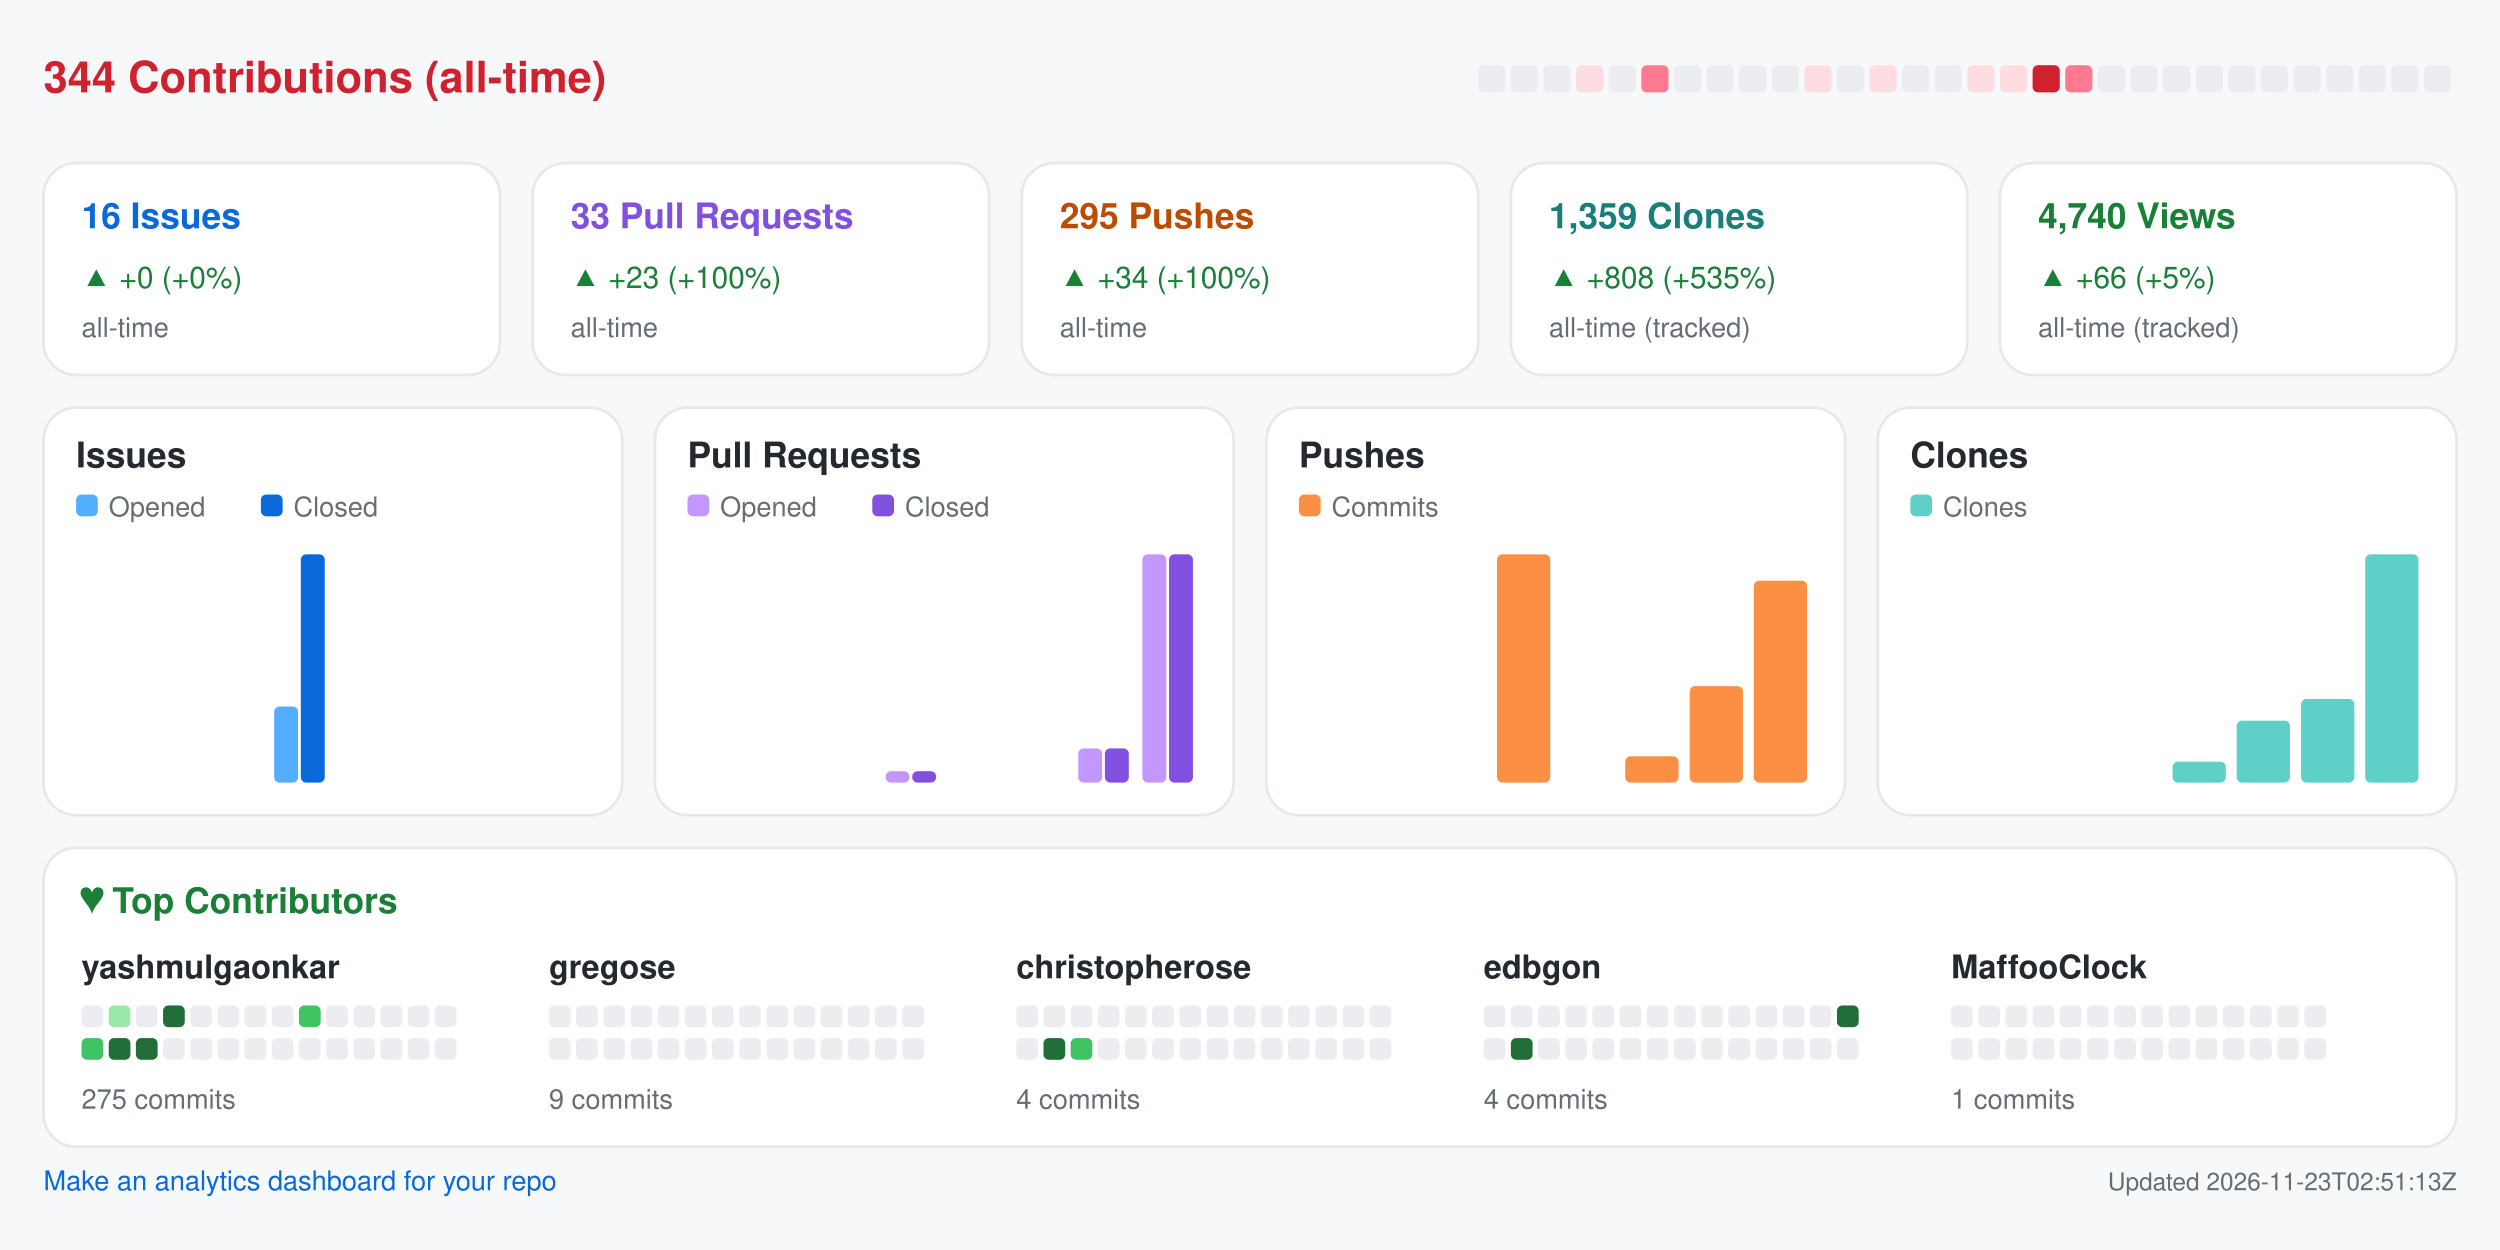
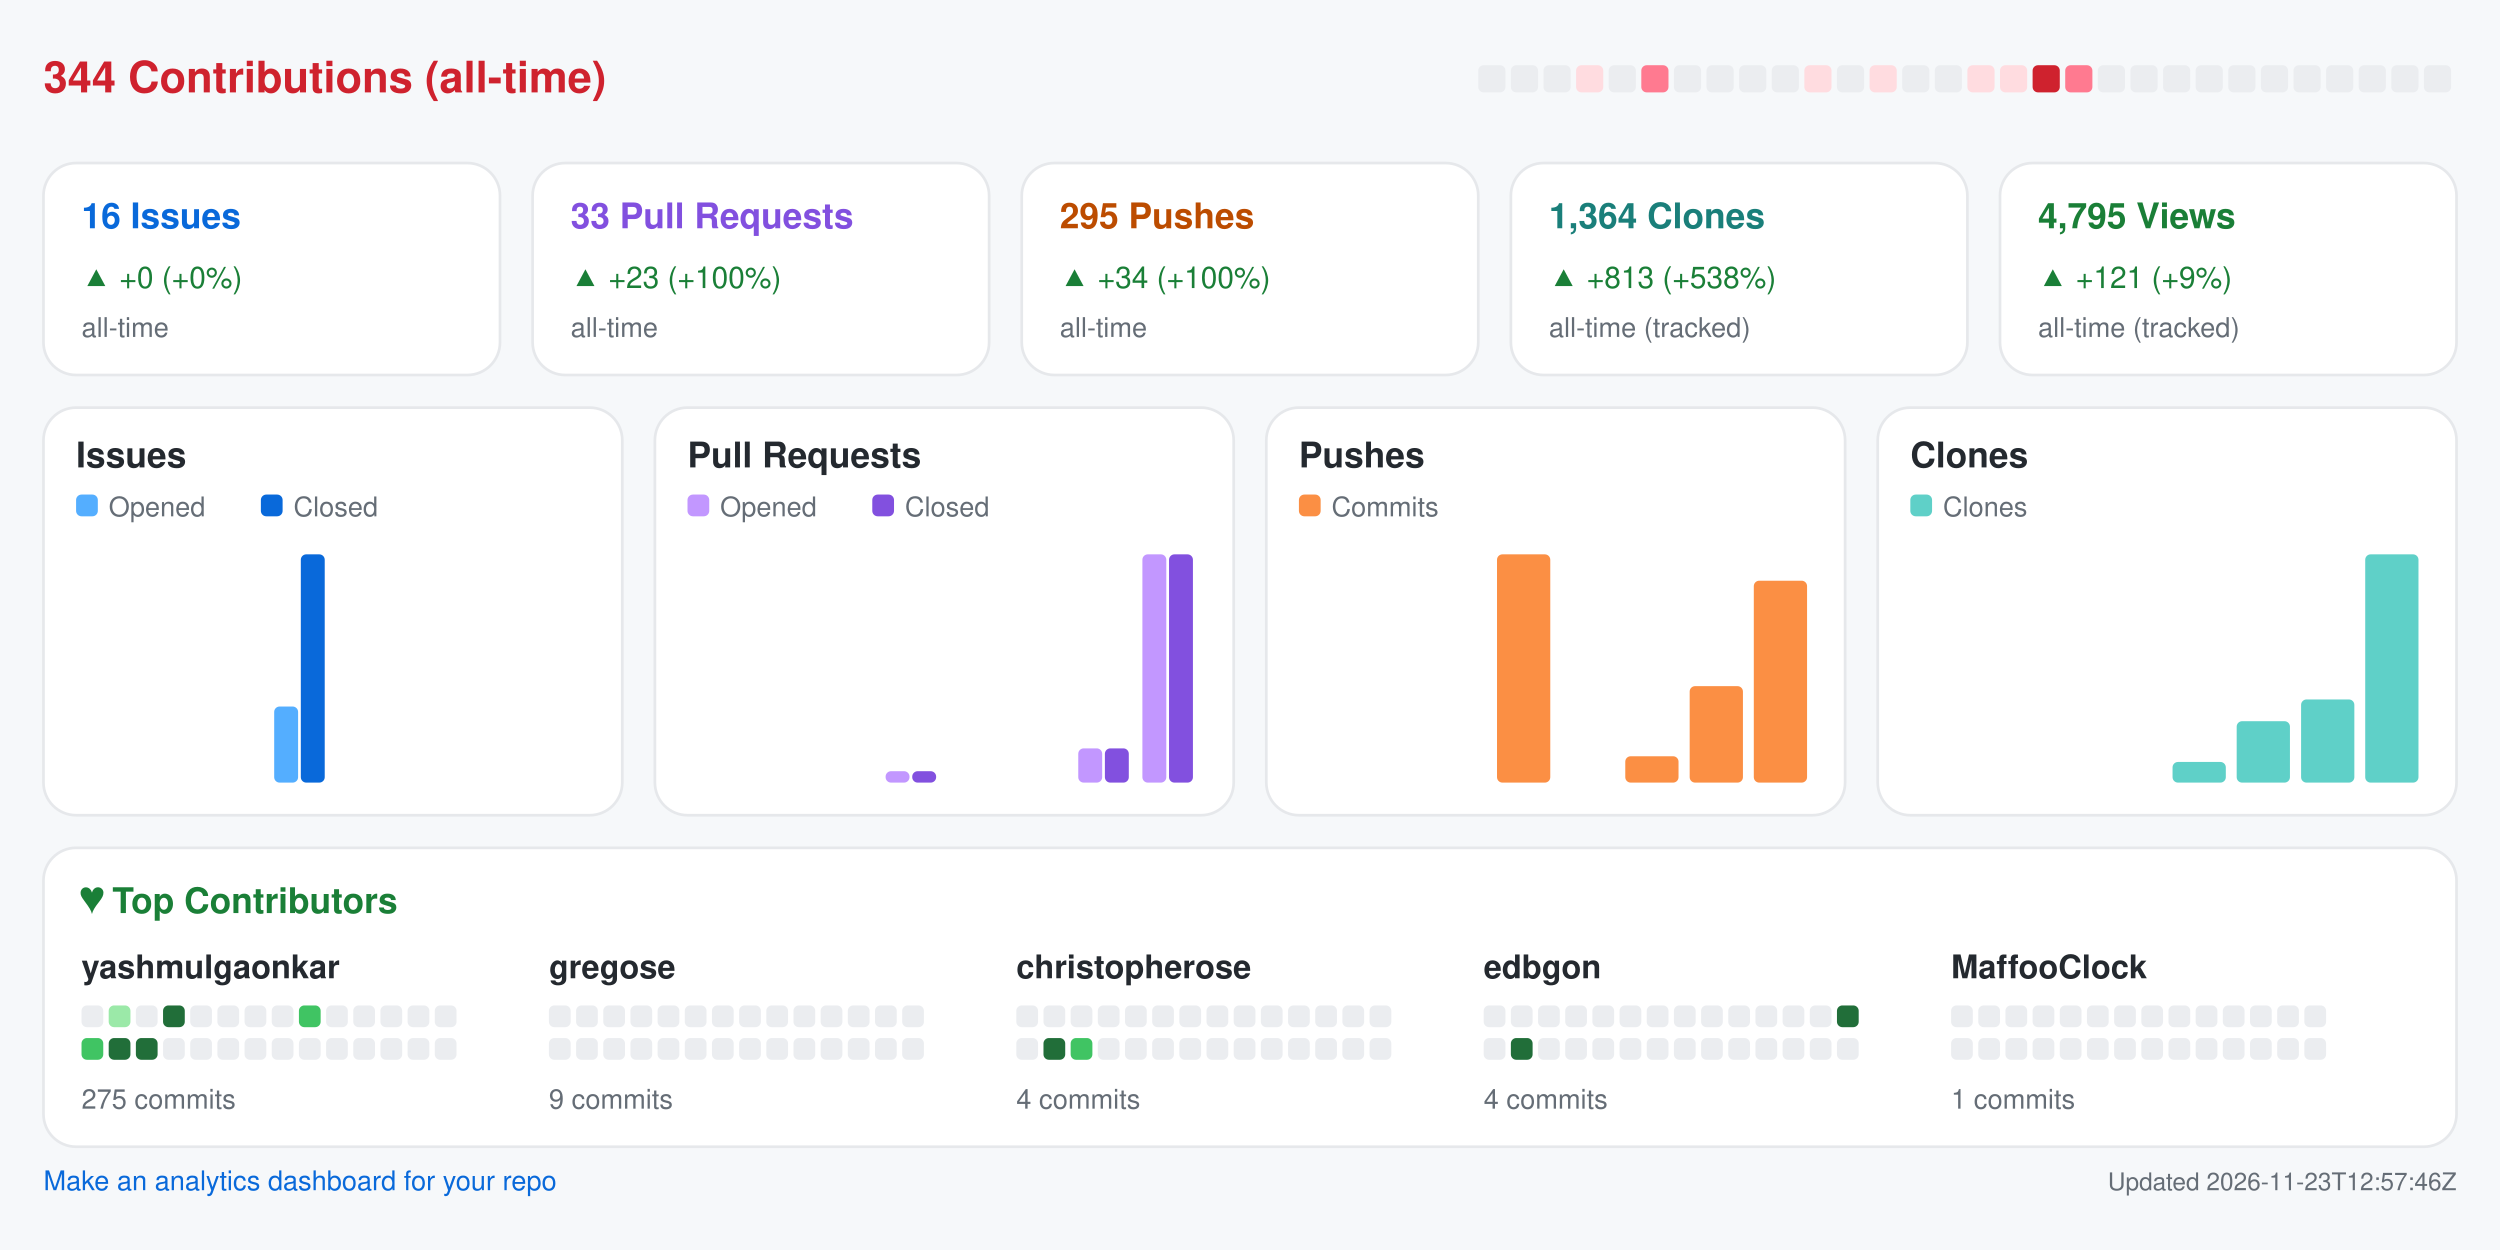
<svg xmlns="http://www.w3.org/2000/svg" width="920" height="460" viewBox="0 0 920 460" role="img" aria-label="Repository analytics for yashmulgaonkar/halo">
  <rect x="0.0" y="0.0" width="920.0" height="460.0" rx="0" fill="#f6f8fa" />
  <text x="16.0" y="34.0" fill="#cf222e" font-size="16" font-family="-apple-system,BlinkMacSystemFont,Segoe UI,Helvetica,Arial,sans-serif" font-weight="600" text-anchor="start">344 Contributions (all-time)</text>
  <rect x="544.0" y="24.0" width="10.0" height="10.0" rx="2" fill="#ebedf0" />
  <rect x="556.0" y="24.0" width="10.0" height="10.0" rx="2" fill="#ebedf0" />
  <rect x="568.0" y="24.0" width="10.0" height="10.0" rx="2" fill="#ebedf0" />
  <rect x="580.0" y="24.0" width="10.0" height="10.0" rx="2" fill="#ffdce0" />
  <rect x="592.0" y="24.0" width="10.0" height="10.0" rx="2" fill="#ebedf0" />
  <rect x="604.0" y="24.0" width="10.0" height="10.0" rx="2" fill="#ff7a90" />
  <rect x="616.0" y="24.0" width="10.0" height="10.0" rx="2" fill="#ebedf0" />
  <rect x="628.0" y="24.0" width="10.0" height="10.0" rx="2" fill="#ebedf0" />
  <rect x="640.0" y="24.0" width="10.0" height="10.0" rx="2" fill="#ebedf0" />
  <rect x="652.0" y="24.0" width="10.0" height="10.0" rx="2" fill="#ebedf0" />
  <rect x="664.0" y="24.0" width="10.0" height="10.0" rx="2" fill="#ffdce0" />
  <rect x="676.0" y="24.0" width="10.0" height="10.0" rx="2" fill="#ebedf0" />
  <rect x="688.0" y="24.0" width="10.0" height="10.0" rx="2" fill="#ffdce0" />
  <rect x="700.0" y="24.0" width="10.0" height="10.0" rx="2" fill="#ebedf0" />
  <rect x="712.0" y="24.0" width="10.0" height="10.0" rx="2" fill="#ebedf0" />
  <rect x="724.0" y="24.0" width="10.0" height="10.0" rx="2" fill="#ffdce0" />
  <rect x="736.0" y="24.0" width="10.0" height="10.0" rx="2" fill="#ffdce0" />
  <rect x="748.0" y="24.0" width="10.0" height="10.0" rx="2" fill="#cf222e" />
  <rect x="760.0" y="24.0" width="10.0" height="10.0" rx="2" fill="#ff7a90" />
  <rect x="772.0" y="24.0" width="10.0" height="10.0" rx="2" fill="#ebedf0" />
  <rect x="784.0" y="24.0" width="10.0" height="10.0" rx="2" fill="#ebedf0" />
  <rect x="796.0" y="24.0" width="10.0" height="10.0" rx="2" fill="#ebedf0" />
  <rect x="808.0" y="24.0" width="10.0" height="10.0" rx="2" fill="#ebedf0" />
  <rect x="820.0" y="24.0" width="10.0" height="10.0" rx="2" fill="#ebedf0" />
  <rect x="832.0" y="24.0" width="10.0" height="10.0" rx="2" fill="#ebedf0" />
  <rect x="844.0" y="24.0" width="10.0" height="10.0" rx="2" fill="#ebedf0" />
  <rect x="856.0" y="24.0" width="10.0" height="10.0" rx="2" fill="#ebedf0" />
  <rect x="868.0" y="24.0" width="10.0" height="10.0" rx="2" fill="#ebedf0" />
  <rect x="880.0" y="24.0" width="10.0" height="10.0" rx="2" fill="#ebedf0" />
  <rect x="892.0" y="24.0" width="10.0" height="10.0" rx="2" fill="#ebedf0" />
  <rect x="16.0" y="60.0" width="168.0" height="78.0" rx="12" fill="#ffffff" stroke="#e6e8eb" />
  <text x="30.0" y="84.0" fill="#0969da" font-size="13" font-family="-apple-system,BlinkMacSystemFont,Segoe UI,Helvetica,Arial,sans-serif" font-weight="600" text-anchor="start">16 Issues</text>
  <text x="30.0" y="106.0" fill="#1a7f37" font-size="11" font-family="-apple-system,BlinkMacSystemFont,Segoe UI,Helvetica,Arial,sans-serif" font-weight="400" text-anchor="start">▲ +0 (+0%)</text>
  <text x="30.0" y="124.0" fill="#656d76" font-size="10" font-family="-apple-system,BlinkMacSystemFont,Segoe UI,Helvetica,Arial,sans-serif" font-weight="400" text-anchor="start">all-time</text>
  <rect x="196.0" y="60.0" width="168.0" height="78.0" rx="12" fill="#ffffff" stroke="#e6e8eb" />
  <text x="210.0" y="84.0" fill="#8250df" font-size="13" font-family="-apple-system,BlinkMacSystemFont,Segoe UI,Helvetica,Arial,sans-serif" font-weight="600" text-anchor="start">33 Pull Requests</text>
  <text x="210.0" y="106.0" fill="#1a7f37" font-size="11" font-family="-apple-system,BlinkMacSystemFont,Segoe UI,Helvetica,Arial,sans-serif" font-weight="400" text-anchor="start">▲ +23 (+100%)</text>
  <text x="210.0" y="124.0" fill="#656d76" font-size="10" font-family="-apple-system,BlinkMacSystemFont,Segoe UI,Helvetica,Arial,sans-serif" font-weight="400" text-anchor="start">all-time</text>
  <rect x="376.0" y="60.0" width="168.0" height="78.0" rx="12" fill="#ffffff" stroke="#e6e8eb" />
  <text x="390.0" y="84.0" fill="#bc4c00" font-size="13" font-family="-apple-system,BlinkMacSystemFont,Segoe UI,Helvetica,Arial,sans-serif" font-weight="600" text-anchor="start">295 Pushes</text>
  <text x="390.0" y="106.0" fill="#1a7f37" font-size="11" font-family="-apple-system,BlinkMacSystemFont,Segoe UI,Helvetica,Arial,sans-serif" font-weight="400" text-anchor="start">▲ +34 (+100%)</text>
  <text x="390.0" y="124.0" fill="#656d76" font-size="10" font-family="-apple-system,BlinkMacSystemFont,Segoe UI,Helvetica,Arial,sans-serif" font-weight="400" text-anchor="start">all-time</text>
  <rect x="556.0" y="60.0" width="168.0" height="78.0" rx="12" fill="#ffffff" stroke="#e6e8eb" />
-   <text x="570.0" y="84.0" fill="#1a7f7a" font-size="13" font-family="-apple-system,BlinkMacSystemFont,Segoe UI,Helvetica,Arial,sans-serif" font-weight="600" text-anchor="start">1,359 Clones</text>
-   <text x="570.0" y="106.0" fill="#1a7f37" font-size="11" font-family="-apple-system,BlinkMacSystemFont,Segoe UI,Helvetica,Arial,sans-serif" font-weight="400" text-anchor="start">▲ +808 (+535%)</text>
+   <text x="570.0" y="84.0" fill="#1a7f7a" font-size="13" font-family="-apple-system,BlinkMacSystemFont,Segoe UI,Helvetica,Arial,sans-serif" font-weight="600" text-anchor="start">1,364 Clones</text>
+   <text x="570.0" y="106.0" fill="#1a7f37" font-size="11" font-family="-apple-system,BlinkMacSystemFont,Segoe UI,Helvetica,Arial,sans-serif" font-weight="400" text-anchor="start">▲ +813 (+538%)</text>
  <text x="570.0" y="124.0" fill="#656d76" font-size="10" font-family="-apple-system,BlinkMacSystemFont,Segoe UI,Helvetica,Arial,sans-serif" font-weight="400" text-anchor="start">all-time (tracked)</text>
  <rect x="736.0" y="60.0" width="168.0" height="78.0" rx="12" fill="#ffffff" stroke="#e6e8eb" />
-   <text x="750.0" y="84.0" fill="#1a7f37" font-size="13" font-family="-apple-system,BlinkMacSystemFont,Segoe UI,Helvetica,Arial,sans-serif" font-weight="600" text-anchor="start">4,740 Views</text>
-   <text x="750.0" y="106.0" fill="#1a7f37" font-size="11" font-family="-apple-system,BlinkMacSystemFont,Segoe UI,Helvetica,Arial,sans-serif" font-weight="400" text-anchor="start">▲ +66 (+5%)</text>
+   <text x="750.0" y="84.0" fill="#1a7f37" font-size="13" font-family="-apple-system,BlinkMacSystemFont,Segoe UI,Helvetica,Arial,sans-serif" font-weight="600" text-anchor="start">4,795 Views</text>
+   <text x="750.0" y="106.0" fill="#1a7f37" font-size="11" font-family="-apple-system,BlinkMacSystemFont,Segoe UI,Helvetica,Arial,sans-serif" font-weight="400" text-anchor="start">▲ +121 (+9%)</text>
  <text x="750.0" y="124.0" fill="#656d76" font-size="10" font-family="-apple-system,BlinkMacSystemFont,Segoe UI,Helvetica,Arial,sans-serif" font-weight="400" text-anchor="start">all-time (tracked)</text>
  <rect x="16.0" y="150.0" width="213.0" height="150.0" rx="12" fill="#ffffff" stroke="#e6e8eb" />
  <text x="28.0" y="172.0" fill="#24292f" font-size="13" font-family="-apple-system,BlinkMacSystemFont,Segoe UI,Helvetica,Arial,sans-serif" font-weight="600" text-anchor="start">Issues</text>
  <rect x="28.0" y="182.0" width="8.0" height="8.0" rx="2" fill="#54aeff" />
  <text x="40.0" y="190.0" fill="#656d76" font-size="10" font-family="-apple-system,BlinkMacSystemFont,Segoe UI,Helvetica,Arial,sans-serif" font-weight="400" text-anchor="start">Opened</text>
  <rect x="96.0" y="182.0" width="8.0" height="8.0" rx="2" fill="#0969da" />
  <text x="108.0" y="190.0" fill="#656d76" font-size="10" font-family="-apple-system,BlinkMacSystemFont,Segoe UI,Helvetica,Arial,sans-serif" font-weight="400" text-anchor="start">Closed</text>
  <rect x="30.0" y="288.0" width="8.8" height="0.0" rx="2" fill="#54aeff" />
  <rect x="39.8" y="288.0" width="8.8" height="0.0" rx="2" fill="#0969da" />
  <rect x="53.6" y="288.0" width="8.8" height="0.0" rx="2" fill="#54aeff" />
  <rect x="63.4" y="288.0" width="8.8" height="0.0" rx="2" fill="#0969da" />
  <rect x="77.2" y="288.0" width="8.8" height="0.0" rx="2" fill="#54aeff" />
  <rect x="87.1" y="288.0" width="8.8" height="0.0" rx="2" fill="#0969da" />
  <rect x="100.9" y="260.0" width="8.8" height="28.0" rx="2" fill="#54aeff" />
  <rect x="110.7" y="204.0" width="8.8" height="84.0" rx="2" fill="#0969da" />
  <rect x="124.5" y="288.0" width="8.8" height="0.0" rx="2" fill="#54aeff" />
  <rect x="134.3" y="288.0" width="8.8" height="0.0" rx="2" fill="#0969da" />
  <rect x="148.1" y="288.0" width="8.8" height="0.0" rx="2" fill="#54aeff" />
  <rect x="157.9" y="288.0" width="8.8" height="0.0" rx="2" fill="#0969da" />
  <rect x="171.8" y="288.0" width="8.8" height="0.0" rx="2" fill="#54aeff" />
  <rect x="181.6" y="288.0" width="8.8" height="0.0" rx="2" fill="#0969da" />
  <rect x="195.4" y="288.0" width="8.8" height="0.0" rx="2" fill="#54aeff" />
  <rect x="205.2" y="288.0" width="8.8" height="0.0" rx="2" fill="#0969da" />
  <rect x="241.0" y="150.0" width="213.0" height="150.0" rx="12" fill="#ffffff" stroke="#e6e8eb" />
  <text x="253.0" y="172.0" fill="#24292f" font-size="13" font-family="-apple-system,BlinkMacSystemFont,Segoe UI,Helvetica,Arial,sans-serif" font-weight="600" text-anchor="start">Pull Requests</text>
  <rect x="253.0" y="182.0" width="8.0" height="8.0" rx="2" fill="#c297ff" />
  <text x="265.0" y="190.0" fill="#656d76" font-size="10" font-family="-apple-system,BlinkMacSystemFont,Segoe UI,Helvetica,Arial,sans-serif" font-weight="400" text-anchor="start">Opened</text>
  <rect x="321.0" y="182.0" width="8.0" height="8.0" rx="2" fill="#8250df" />
  <text x="333.0" y="190.0" fill="#656d76" font-size="10" font-family="-apple-system,BlinkMacSystemFont,Segoe UI,Helvetica,Arial,sans-serif" font-weight="400" text-anchor="start">Closed</text>
  <rect x="255.0" y="288.0" width="8.8" height="0.0" rx="2" fill="#c297ff" />
  <rect x="264.8" y="288.0" width="8.8" height="0.0" rx="2" fill="#8250df" />
  <rect x="278.6" y="288.0" width="8.8" height="0.0" rx="2" fill="#c297ff" />
  <rect x="288.4" y="288.0" width="8.8" height="0.0" rx="2" fill="#8250df" />
  <rect x="302.2" y="288.0" width="8.8" height="0.0" rx="2" fill="#c297ff" />
  <rect x="312.1" y="288.0" width="8.8" height="0.0" rx="2" fill="#8250df" />
  <rect x="325.9" y="283.8" width="8.8" height="4.2" rx="2" fill="#c297ff" />
  <rect x="335.7" y="283.8" width="8.8" height="4.2" rx="2" fill="#8250df" />
  <rect x="349.5" y="288.0" width="8.8" height="0.0" rx="2" fill="#c297ff" />
  <rect x="359.3" y="288.0" width="8.8" height="0.0" rx="2" fill="#8250df" />
  <rect x="373.1" y="288.0" width="8.8" height="0.0" rx="2" fill="#c297ff" />
  <rect x="382.9" y="288.0" width="8.8" height="0.0" rx="2" fill="#8250df" />
  <rect x="396.8" y="275.4" width="8.8" height="12.6" rx="2" fill="#c297ff" />
  <rect x="406.6" y="275.4" width="8.8" height="12.6" rx="2" fill="#8250df" />
  <rect x="420.4" y="204.0" width="8.8" height="84.0" rx="2" fill="#c297ff" />
  <rect x="430.2" y="204.0" width="8.8" height="84.0" rx="2" fill="#8250df" />
  <rect x="466.0" y="150.0" width="213.0" height="150.0" rx="12" fill="#ffffff" stroke="#e6e8eb" />
  <text x="478.0" y="172.0" fill="#24292f" font-size="13" font-family="-apple-system,BlinkMacSystemFont,Segoe UI,Helvetica,Arial,sans-serif" font-weight="600" text-anchor="start">Pushes</text>
  <rect x="478.0" y="182.0" width="8.0" height="8.0" rx="2" fill="#fb8f44" />
  <text x="490.0" y="190.0" fill="#656d76" font-size="10" font-family="-apple-system,BlinkMacSystemFont,Segoe UI,Helvetica,Arial,sans-serif" font-weight="400" text-anchor="start">Commits</text>
  <rect x="480.0" y="288.0" width="19.6" height="0.0" rx="2" fill="#fb8f44" />
  <rect x="503.6" y="288.0" width="19.6" height="0.0" rx="2" fill="#fb8f44" />
  <rect x="527.2" y="288.0" width="19.6" height="0.0" rx="2" fill="#fb8f44" />
  <rect x="550.9" y="204.0" width="19.6" height="84.0" rx="2" fill="#fb8f44" />
  <rect x="574.5" y="288.0" width="19.6" height="0.0" rx="2" fill="#fb8f44" />
  <rect x="598.1" y="278.3" width="19.6" height="9.7" rx="2" fill="#fb8f44" />
  <rect x="621.8" y="252.5" width="19.6" height="35.5" rx="2" fill="#fb8f44" />
  <rect x="645.4" y="213.7" width="19.6" height="74.3" rx="2" fill="#fb8f44" />
  <rect x="691.0" y="150.0" width="213.0" height="150.0" rx="12" fill="#ffffff" stroke="#e6e8eb" />
  <text x="703.0" y="172.0" fill="#24292f" font-size="13" font-family="-apple-system,BlinkMacSystemFont,Segoe UI,Helvetica,Arial,sans-serif" font-weight="600" text-anchor="start">Clones</text>
  <rect x="703.0" y="182.0" width="8.0" height="8.0" rx="2" fill="#5fd0c8" />
  <text x="715.0" y="190.0" fill="#656d76" font-size="10" font-family="-apple-system,BlinkMacSystemFont,Segoe UI,Helvetica,Arial,sans-serif" font-weight="400" text-anchor="start">Clones</text>
  <rect x="705.0" y="288.0" width="19.6" height="0.0" rx="2" fill="#5fd0c8" />
  <rect x="728.6" y="288.0" width="19.6" height="0.0" rx="2" fill="#5fd0c8" />
  <rect x="752.2" y="288.0" width="19.6" height="0.0" rx="2" fill="#5fd0c8" />
  <rect x="775.9" y="288.0" width="19.6" height="0.0" rx="2" fill="#5fd0c8" />
-   <rect x="799.5" y="280.3" width="19.6" height="7.7" rx="2" fill="#5fd0c8" />
-   <rect x="823.1" y="265.2" width="19.6" height="22.8" rx="2" fill="#5fd0c8" />
-   <rect x="846.8" y="257.2" width="19.6" height="30.8" rx="2" fill="#5fd0c8" />
+   <rect x="799.5" y="280.4" width="19.6" height="7.6" rx="2" fill="#5fd0c8" />
+   <rect x="823.1" y="265.4" width="19.6" height="22.6" rx="2" fill="#5fd0c8" />
+   <rect x="846.8" y="257.4" width="19.6" height="30.6" rx="2" fill="#5fd0c8" />
  <rect x="870.4" y="204.0" width="19.6" height="84.0" rx="2" fill="#5fd0c8" />
  <rect x="16.0" y="312.0" width="888.0" height="110.0" rx="12" fill="#ffffff" stroke="#e6e8eb" />
  <text x="30.0" y="336.0" fill="#1a7f37" font-size="13" font-family="-apple-system,BlinkMacSystemFont,Segoe UI,Helvetica,Arial,sans-serif" font-weight="600" text-anchor="start">♥  Top Contributors</text>
  <text x="30.0" y="360.0" fill="#24292f" font-size="12" font-family="-apple-system,BlinkMacSystemFont,Segoe UI,Helvetica,Arial,sans-serif" font-weight="600" text-anchor="start">yashmulgaonkar</text>
  <rect x="30.0" y="370.0" width="8.0" height="8.0" rx="2" fill="#ebedf0" />
  <rect x="40.0" y="370.0" width="8.0" height="8.0" rx="2" fill="#9be9a8" />
  <rect x="50.0" y="370.0" width="8.0" height="8.0" rx="2" fill="#ebedf0" />
  <rect x="60.0" y="370.0" width="8.0" height="8.0" rx="2" fill="#216e39" />
  <rect x="70.0" y="370.0" width="8.0" height="8.0" rx="2" fill="#ebedf0" />
  <rect x="80.0" y="370.0" width="8.0" height="8.0" rx="2" fill="#ebedf0" />
  <rect x="90.0" y="370.0" width="8.0" height="8.0" rx="2" fill="#ebedf0" />
  <rect x="100.0" y="370.0" width="8.0" height="8.0" rx="2" fill="#ebedf0" />
  <rect x="110.0" y="370.0" width="8.0" height="8.0" rx="2" fill="#40c463" />
  <rect x="120.0" y="370.0" width="8.0" height="8.0" rx="2" fill="#ebedf0" />
  <rect x="130.0" y="370.0" width="8.0" height="8.0" rx="2" fill="#ebedf0" />
  <rect x="140.0" y="370.0" width="8.0" height="8.0" rx="2" fill="#ebedf0" />
  <rect x="150.0" y="370.0" width="8.0" height="8.0" rx="2" fill="#ebedf0" />
  <rect x="160.0" y="370.0" width="8.0" height="8.0" rx="2" fill="#ebedf0" />
  <rect x="30.0" y="382.0" width="8.0" height="8.0" rx="2" fill="#40c463" />
  <rect x="40.0" y="382.0" width="8.0" height="8.0" rx="2" fill="#216e39" />
  <rect x="50.0" y="382.0" width="8.0" height="8.0" rx="2" fill="#216e39" />
  <rect x="60.0" y="382.0" width="8.0" height="8.0" rx="2" fill="#ebedf0" />
  <rect x="70.0" y="382.0" width="8.0" height="8.0" rx="2" fill="#ebedf0" />
  <rect x="80.0" y="382.0" width="8.0" height="8.0" rx="2" fill="#ebedf0" />
  <rect x="90.0" y="382.0" width="8.0" height="8.0" rx="2" fill="#ebedf0" />
  <rect x="100.0" y="382.0" width="8.0" height="8.0" rx="2" fill="#ebedf0" />
  <rect x="110.0" y="382.0" width="8.0" height="8.0" rx="2" fill="#ebedf0" />
  <rect x="120.0" y="382.0" width="8.0" height="8.0" rx="2" fill="#ebedf0" />
  <rect x="130.0" y="382.0" width="8.0" height="8.0" rx="2" fill="#ebedf0" />
  <rect x="140.0" y="382.0" width="8.0" height="8.0" rx="2" fill="#ebedf0" />
  <rect x="150.0" y="382.0" width="8.0" height="8.0" rx="2" fill="#ebedf0" />
  <rect x="160.0" y="382.0" width="8.0" height="8.0" rx="2" fill="#ebedf0" />
  <text x="30.0" y="408.0" fill="#656d76" font-size="10" font-family="-apple-system,BlinkMacSystemFont,Segoe UI,Helvetica,Arial,sans-serif" font-weight="400" text-anchor="start">275 commits</text>
  <text x="202.0" y="360.0" fill="#24292f" font-size="12" font-family="-apple-system,BlinkMacSystemFont,Segoe UI,Helvetica,Arial,sans-serif" font-weight="600" text-anchor="start">gregose</text>
  <rect x="202.0" y="370.0" width="8.0" height="8.0" rx="2" fill="#ebedf0" />
  <rect x="212.0" y="370.0" width="8.0" height="8.0" rx="2" fill="#ebedf0" />
  <rect x="222.0" y="370.0" width="8.0" height="8.0" rx="2" fill="#ebedf0" />
  <rect x="232.0" y="370.0" width="8.0" height="8.0" rx="2" fill="#ebedf0" />
  <rect x="242.0" y="370.0" width="8.0" height="8.0" rx="2" fill="#ebedf0" />
  <rect x="252.0" y="370.0" width="8.0" height="8.0" rx="2" fill="#ebedf0" />
  <rect x="262.0" y="370.0" width="8.0" height="8.0" rx="2" fill="#ebedf0" />
  <rect x="272.0" y="370.0" width="8.0" height="8.0" rx="2" fill="#ebedf0" />
  <rect x="282.0" y="370.0" width="8.0" height="8.0" rx="2" fill="#ebedf0" />
  <rect x="292.0" y="370.0" width="8.0" height="8.0" rx="2" fill="#ebedf0" />
  <rect x="302.0" y="370.0" width="8.0" height="8.0" rx="2" fill="#ebedf0" />
  <rect x="312.0" y="370.0" width="8.0" height="8.0" rx="2" fill="#ebedf0" />
  <rect x="322.0" y="370.0" width="8.0" height="8.0" rx="2" fill="#ebedf0" />
  <rect x="332.0" y="370.0" width="8.0" height="8.0" rx="2" fill="#ebedf0" />
  <rect x="202.0" y="382.0" width="8.0" height="8.0" rx="2" fill="#ebedf0" />
  <rect x="212.0" y="382.0" width="8.0" height="8.0" rx="2" fill="#ebedf0" />
  <rect x="222.0" y="382.0" width="8.0" height="8.0" rx="2" fill="#ebedf0" />
  <rect x="232.0" y="382.0" width="8.0" height="8.0" rx="2" fill="#ebedf0" />
  <rect x="242.0" y="382.0" width="8.0" height="8.0" rx="2" fill="#ebedf0" />
  <rect x="252.0" y="382.0" width="8.0" height="8.0" rx="2" fill="#ebedf0" />
  <rect x="262.0" y="382.0" width="8.0" height="8.0" rx="2" fill="#ebedf0" />
  <rect x="272.0" y="382.0" width="8.0" height="8.0" rx="2" fill="#ebedf0" />
  <rect x="282.0" y="382.0" width="8.0" height="8.0" rx="2" fill="#ebedf0" />
  <rect x="292.0" y="382.0" width="8.0" height="8.0" rx="2" fill="#ebedf0" />
  <rect x="302.0" y="382.0" width="8.0" height="8.0" rx="2" fill="#ebedf0" />
  <rect x="312.0" y="382.0" width="8.0" height="8.0" rx="2" fill="#ebedf0" />
  <rect x="322.0" y="382.0" width="8.0" height="8.0" rx="2" fill="#ebedf0" />
  <rect x="332.0" y="382.0" width="8.0" height="8.0" rx="2" fill="#ebedf0" />
  <text x="202.0" y="408.0" fill="#656d76" font-size="10" font-family="-apple-system,BlinkMacSystemFont,Segoe UI,Helvetica,Arial,sans-serif" font-weight="400" text-anchor="start">9 commits</text>
  <text x="374.0" y="360.0" fill="#24292f" font-size="12" font-family="-apple-system,BlinkMacSystemFont,Segoe UI,Helvetica,Arial,sans-serif" font-weight="600" text-anchor="start">christopherose</text>
  <rect x="374.0" y="370.0" width="8.0" height="8.0" rx="2" fill="#ebedf0" />
  <rect x="384.0" y="370.0" width="8.0" height="8.0" rx="2" fill="#ebedf0" />
  <rect x="394.0" y="370.0" width="8.0" height="8.0" rx="2" fill="#ebedf0" />
  <rect x="404.0" y="370.0" width="8.0" height="8.0" rx="2" fill="#ebedf0" />
  <rect x="414.0" y="370.0" width="8.0" height="8.0" rx="2" fill="#ebedf0" />
  <rect x="424.0" y="370.0" width="8.0" height="8.0" rx="2" fill="#ebedf0" />
  <rect x="434.0" y="370.0" width="8.0" height="8.0" rx="2" fill="#ebedf0" />
  <rect x="444.0" y="370.0" width="8.0" height="8.0" rx="2" fill="#ebedf0" />
  <rect x="454.0" y="370.0" width="8.0" height="8.0" rx="2" fill="#ebedf0" />
  <rect x="464.0" y="370.0" width="8.0" height="8.0" rx="2" fill="#ebedf0" />
  <rect x="474.0" y="370.0" width="8.0" height="8.0" rx="2" fill="#ebedf0" />
  <rect x="484.0" y="370.0" width="8.0" height="8.0" rx="2" fill="#ebedf0" />
  <rect x="494.0" y="370.0" width="8.0" height="8.0" rx="2" fill="#ebedf0" />
  <rect x="504.0" y="370.0" width="8.0" height="8.0" rx="2" fill="#ebedf0" />
  <rect x="374.0" y="382.0" width="8.0" height="8.0" rx="2" fill="#ebedf0" />
  <rect x="384.0" y="382.0" width="8.0" height="8.0" rx="2" fill="#216e39" />
  <rect x="394.0" y="382.0" width="8.0" height="8.0" rx="2" fill="#40c463" />
  <rect x="404.0" y="382.0" width="8.0" height="8.0" rx="2" fill="#ebedf0" />
  <rect x="414.0" y="382.0" width="8.0" height="8.0" rx="2" fill="#ebedf0" />
  <rect x="424.0" y="382.0" width="8.0" height="8.0" rx="2" fill="#ebedf0" />
  <rect x="434.0" y="382.0" width="8.0" height="8.0" rx="2" fill="#ebedf0" />
  <rect x="444.0" y="382.0" width="8.0" height="8.0" rx="2" fill="#ebedf0" />
  <rect x="454.0" y="382.0" width="8.0" height="8.0" rx="2" fill="#ebedf0" />
  <rect x="464.0" y="382.0" width="8.0" height="8.0" rx="2" fill="#ebedf0" />
  <rect x="474.0" y="382.0" width="8.0" height="8.0" rx="2" fill="#ebedf0" />
  <rect x="484.0" y="382.0" width="8.0" height="8.0" rx="2" fill="#ebedf0" />
  <rect x="494.0" y="382.0" width="8.0" height="8.0" rx="2" fill="#ebedf0" />
  <rect x="504.0" y="382.0" width="8.0" height="8.0" rx="2" fill="#ebedf0" />
  <text x="374.0" y="408.0" fill="#656d76" font-size="10" font-family="-apple-system,BlinkMacSystemFont,Segoe UI,Helvetica,Arial,sans-serif" font-weight="400" text-anchor="start">4 commits</text>
  <text x="546.0" y="360.0" fill="#24292f" font-size="12" font-family="-apple-system,BlinkMacSystemFont,Segoe UI,Helvetica,Arial,sans-serif" font-weight="600" text-anchor="start">edbgon</text>
  <rect x="546.0" y="370.0" width="8.0" height="8.0" rx="2" fill="#ebedf0" />
  <rect x="556.0" y="370.0" width="8.0" height="8.0" rx="2" fill="#ebedf0" />
  <rect x="566.0" y="370.0" width="8.0" height="8.0" rx="2" fill="#ebedf0" />
  <rect x="576.0" y="370.0" width="8.0" height="8.0" rx="2" fill="#ebedf0" />
  <rect x="586.0" y="370.0" width="8.0" height="8.0" rx="2" fill="#ebedf0" />
  <rect x="596.0" y="370.0" width="8.0" height="8.0" rx="2" fill="#ebedf0" />
  <rect x="606.0" y="370.0" width="8.0" height="8.0" rx="2" fill="#ebedf0" />
  <rect x="616.0" y="370.0" width="8.0" height="8.0" rx="2" fill="#ebedf0" />
  <rect x="626.0" y="370.0" width="8.0" height="8.0" rx="2" fill="#ebedf0" />
  <rect x="636.0" y="370.0" width="8.0" height="8.0" rx="2" fill="#ebedf0" />
  <rect x="646.0" y="370.0" width="8.0" height="8.0" rx="2" fill="#ebedf0" />
  <rect x="656.0" y="370.0" width="8.0" height="8.0" rx="2" fill="#ebedf0" />
  <rect x="666.0" y="370.0" width="8.0" height="8.0" rx="2" fill="#ebedf0" />
  <rect x="676.0" y="370.0" width="8.0" height="8.0" rx="2" fill="#216e39" />
  <rect x="546.0" y="382.0" width="8.0" height="8.0" rx="2" fill="#ebedf0" />
  <rect x="556.0" y="382.0" width="8.0" height="8.0" rx="2" fill="#216e39" />
  <rect x="566.0" y="382.0" width="8.0" height="8.0" rx="2" fill="#ebedf0" />
  <rect x="576.0" y="382.0" width="8.0" height="8.0" rx="2" fill="#ebedf0" />
  <rect x="586.0" y="382.0" width="8.0" height="8.0" rx="2" fill="#ebedf0" />
  <rect x="596.0" y="382.0" width="8.0" height="8.0" rx="2" fill="#ebedf0" />
  <rect x="606.0" y="382.0" width="8.0" height="8.0" rx="2" fill="#ebedf0" />
  <rect x="616.0" y="382.0" width="8.0" height="8.0" rx="2" fill="#ebedf0" />
  <rect x="626.0" y="382.0" width="8.0" height="8.0" rx="2" fill="#ebedf0" />
  <rect x="636.0" y="382.0" width="8.0" height="8.0" rx="2" fill="#ebedf0" />
  <rect x="646.0" y="382.0" width="8.0" height="8.0" rx="2" fill="#ebedf0" />
  <rect x="656.0" y="382.0" width="8.0" height="8.0" rx="2" fill="#ebedf0" />
  <rect x="666.0" y="382.0" width="8.0" height="8.0" rx="2" fill="#ebedf0" />
  <rect x="676.0" y="382.0" width="8.0" height="8.0" rx="2" fill="#ebedf0" />
  <text x="546.0" y="408.0" fill="#656d76" font-size="10" font-family="-apple-system,BlinkMacSystemFont,Segoe UI,Helvetica,Arial,sans-serif" font-weight="400" text-anchor="start">4 commits</text>
  <text x="718.0" y="360.0" fill="#24292f" font-size="12" font-family="-apple-system,BlinkMacSystemFont,Segoe UI,Helvetica,Arial,sans-serif" font-weight="600" text-anchor="start">MaffooClock</text>
  <rect x="718.0" y="370.0" width="8.0" height="8.0" rx="2" fill="#ebedf0" />
  <rect x="728.0" y="370.0" width="8.0" height="8.0" rx="2" fill="#ebedf0" />
  <rect x="738.0" y="370.0" width="8.0" height="8.0" rx="2" fill="#ebedf0" />
  <rect x="748.0" y="370.0" width="8.0" height="8.0" rx="2" fill="#ebedf0" />
  <rect x="758.0" y="370.0" width="8.0" height="8.0" rx="2" fill="#ebedf0" />
  <rect x="768.0" y="370.0" width="8.0" height="8.0" rx="2" fill="#ebedf0" />
  <rect x="778.0" y="370.0" width="8.0" height="8.0" rx="2" fill="#ebedf0" />
  <rect x="788.0" y="370.0" width="8.0" height="8.0" rx="2" fill="#ebedf0" />
  <rect x="798.0" y="370.0" width="8.0" height="8.0" rx="2" fill="#ebedf0" />
  <rect x="808.0" y="370.0" width="8.0" height="8.0" rx="2" fill="#ebedf0" />
  <rect x="818.0" y="370.0" width="8.0" height="8.0" rx="2" fill="#ebedf0" />
  <rect x="828.0" y="370.0" width="8.0" height="8.0" rx="2" fill="#ebedf0" />
  <rect x="838.0" y="370.0" width="8.0" height="8.0" rx="2" fill="#ebedf0" />
  <rect x="848.0" y="370.0" width="8.0" height="8.0" rx="2" fill="#ebedf0" />
  <rect x="718.0" y="382.0" width="8.0" height="8.0" rx="2" fill="#ebedf0" />
  <rect x="728.0" y="382.0" width="8.0" height="8.0" rx="2" fill="#ebedf0" />
  <rect x="738.0" y="382.0" width="8.0" height="8.0" rx="2" fill="#ebedf0" />
  <rect x="748.0" y="382.0" width="8.0" height="8.0" rx="2" fill="#ebedf0" />
  <rect x="758.0" y="382.0" width="8.0" height="8.0" rx="2" fill="#ebedf0" />
  <rect x="768.0" y="382.0" width="8.0" height="8.0" rx="2" fill="#ebedf0" />
  <rect x="778.0" y="382.0" width="8.0" height="8.0" rx="2" fill="#ebedf0" />
  <rect x="788.0" y="382.0" width="8.0" height="8.0" rx="2" fill="#ebedf0" />
  <rect x="798.0" y="382.0" width="8.0" height="8.0" rx="2" fill="#ebedf0" />
  <rect x="808.0" y="382.0" width="8.0" height="8.0" rx="2" fill="#ebedf0" />
  <rect x="818.0" y="382.0" width="8.0" height="8.0" rx="2" fill="#ebedf0" />
  <rect x="828.0" y="382.0" width="8.0" height="8.0" rx="2" fill="#ebedf0" />
  <rect x="838.0" y="382.0" width="8.0" height="8.0" rx="2" fill="#ebedf0" />
  <rect x="848.0" y="382.0" width="8.0" height="8.0" rx="2" fill="#ebedf0" />
  <text x="718.0" y="408.0" fill="#656d76" font-size="10" font-family="-apple-system,BlinkMacSystemFont,Segoe UI,Helvetica,Arial,sans-serif" font-weight="400" text-anchor="start">1 commits</text>
  <a href="https://github.com/yashmulgaonkar/repo-analytics" target="_blank" rel="noopener noreferrer">
    <text x="16.0" y="438.0" fill="#0969da" font-size="10" font-family="-apple-system,BlinkMacSystemFont,Segoe UI,Helvetica,Arial,sans-serif" font-weight="400" text-anchor="start">Make an analytics dashboard for your repo</text>
  </a>
-   <text x="904.0" y="438.0" fill="#656d76" font-size="9" font-family="-apple-system,BlinkMacSystemFont,Segoe UI,Helvetica,Arial,sans-serif" font-weight="400" text-anchor="end">Updated 2026-11-23T02:51:13Z</text>
+   <text x="904.0" y="438.0" fill="#656d76" font-size="9" font-family="-apple-system,BlinkMacSystemFont,Segoe UI,Helvetica,Arial,sans-serif" font-weight="400" text-anchor="end">Updated 2026-11-23T12:57:46Z</text>
</svg>
